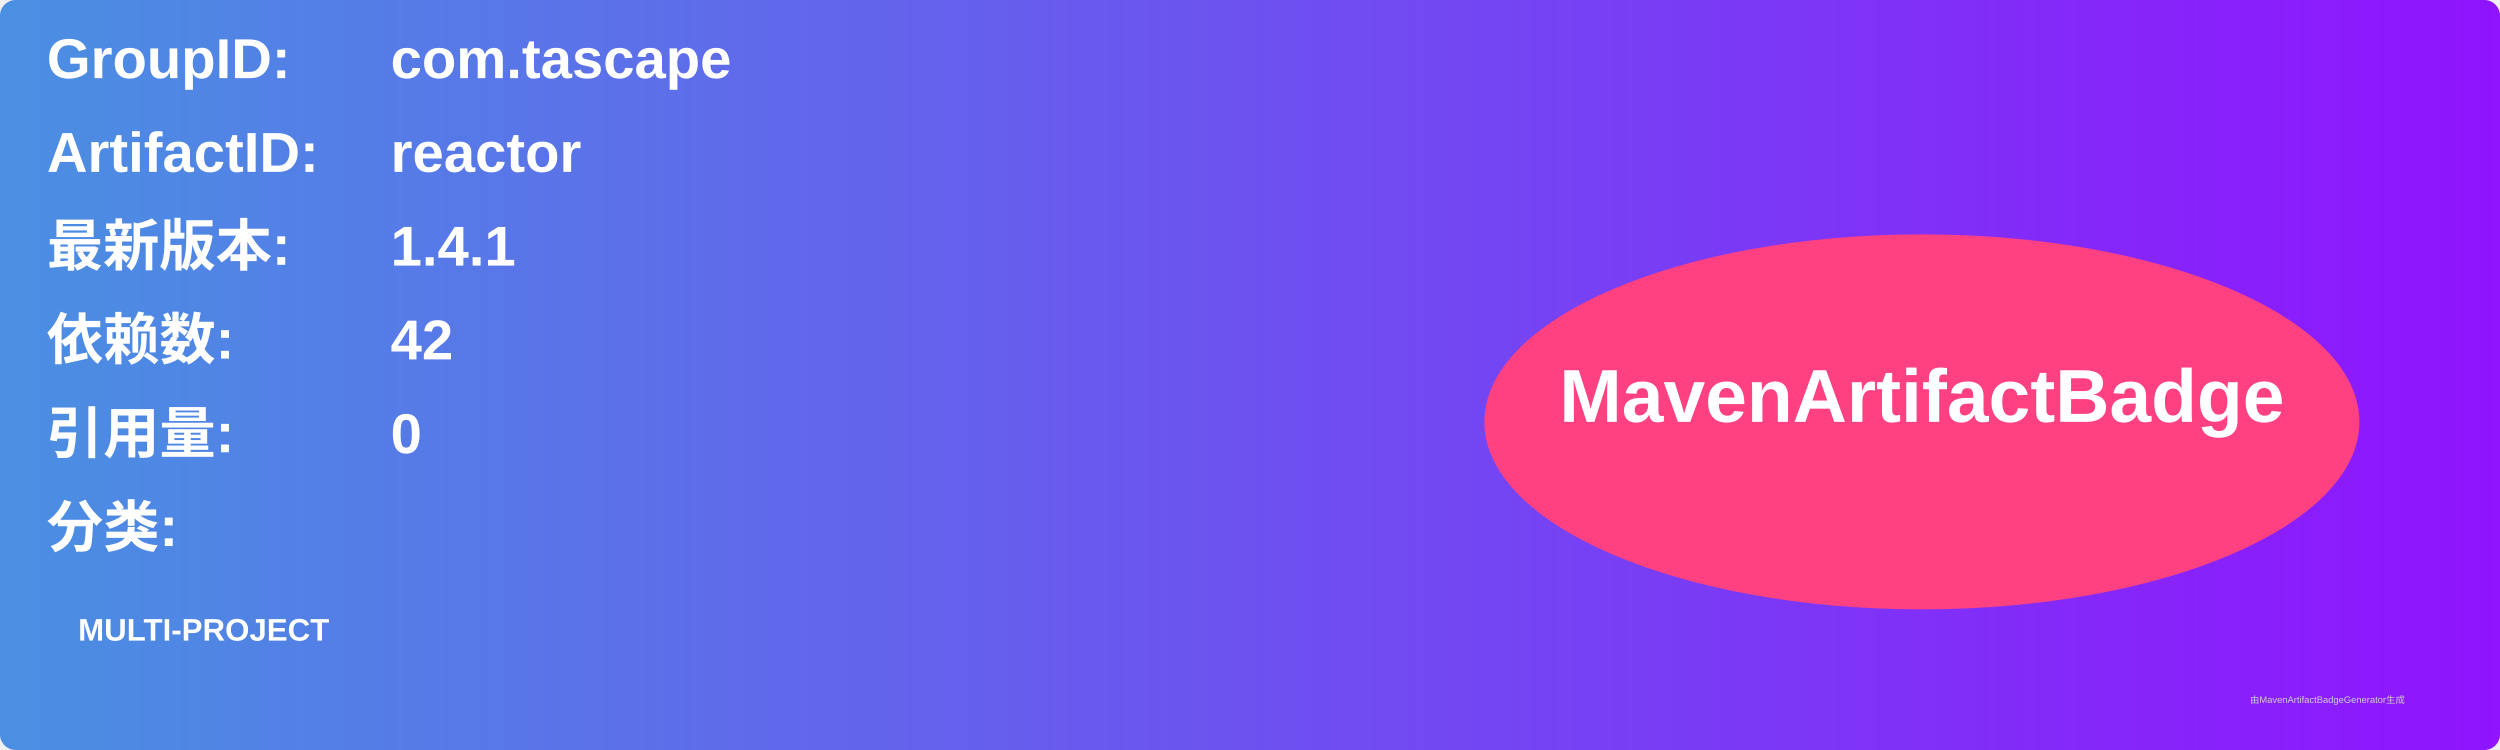
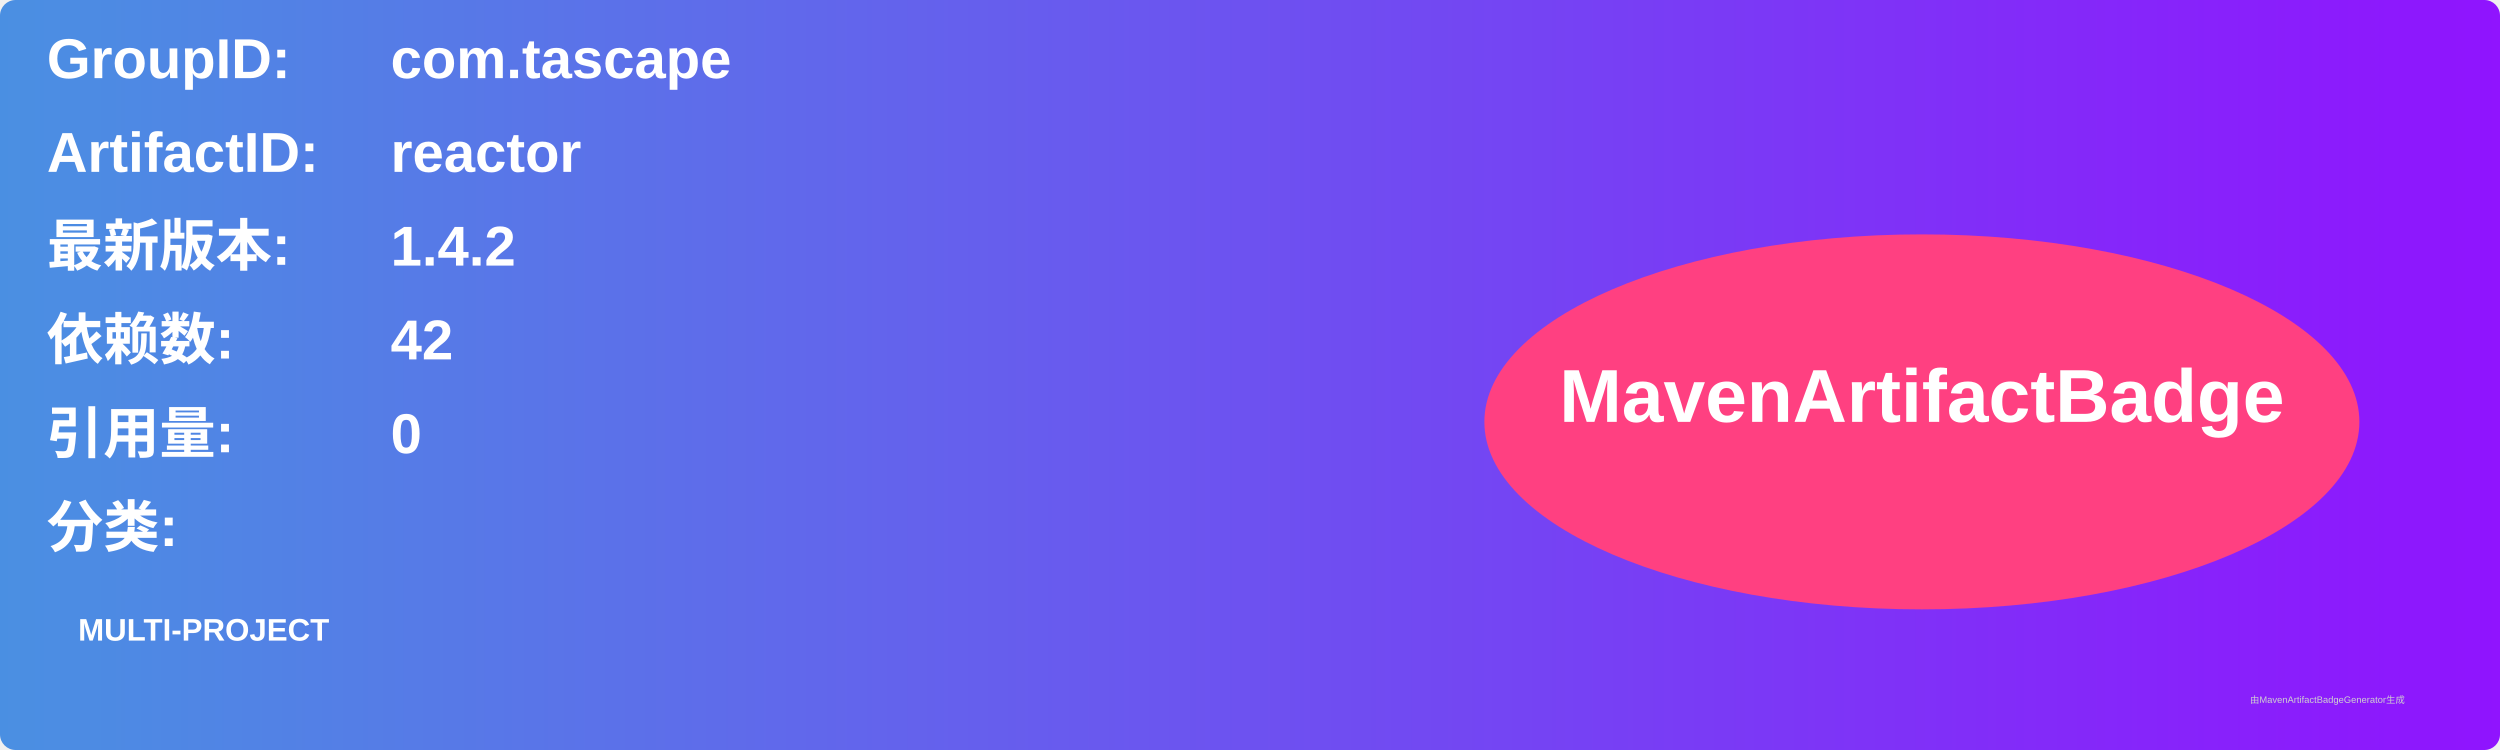
<svg xmlns="http://www.w3.org/2000/svg" width="800" height="240" viewBox="0 0 800 240">
  <linearGradient id="grad" x1="0%" y1="0%" x2="100%" y2="0%">
    <stop offset="0%" stop-color="#4a90e2" />
    <stop offset="100%" stop-color="#9013fe" />
  </linearGradient>
  <rect width="100%" height="100%" rx="5" ry="5" fill="url(#grad)" />
  <g transform="translate(15, 15)">
    <text x="0" y="10" font-family="Arial" font-size="18" fill="white" font-weight="bold" width="260">GroupID:</text>
    <text x="110" y="10" font-family="Arial" font-size="18" fill="white" font-weight="bold" width="460">com.tascape</text>
    <text x="0" y="40" font-family="Arial" font-size="18" fill="white" font-weight="bold" width="260">ArtifactID:</text>
    <text x="110" y="40" font-family="Arial" font-size="18" fill="white" font-weight="bold" width="460">reactor</text>
    <text x="0" y="70" font-family="Arial" font-size="18" fill="white" font-weight="bold">最新版本:</text>
    <text x="110" y="70" font-family="Arial" font-size="18" fill="white" font-weight="bold">
-       <tspan font-weight="bold">1.4.1</tspan>
+       <tspan font-weight="bold">1.4.2</tspan>
    </text>
    <text x="0" y="100" font-family="Arial" font-size="18" fill="white" font-weight="bold">依赖数: </text>
    <text x="110" y="100" font-family="Arial" font-size="18" fill="white">
      <tspan font-weight="bold">42</tspan>
    </text>
    <text x="0" y="130" font-family="Arial" font-size="18" fill="white" font-weight="bold">引用量: </text>
    <text x="110" y="130" font-family="Arial" font-size="18" fill="white">
      <tspan font-weight="bold">0</tspan>
    </text>
    <text x="0" y="160" font-family="Arial" font-size="18" fill="white" font-weight="bold">分类:</text>
    <text x="10" y="190" font-family="Arial" font-size="10" fill="white">
      <tspan font-weight="bold">MULTI-PROJECT</tspan>
    </text>
    <ellipse cx="600" cy="120" rx="140" ry="60" fill="#ff4081" />
    <text x="600" y="120" text-anchor="middle" font-family="Arial" font-size="24" fill="white" font-weight="bold">MavenArtifactBadge</text>
  </g>
  <text x="720" y="225" font-family="Arial" font-size="3" fill="#d0d0d0">由MavenArtifactBadgeGenerator生成</text>
</svg>
